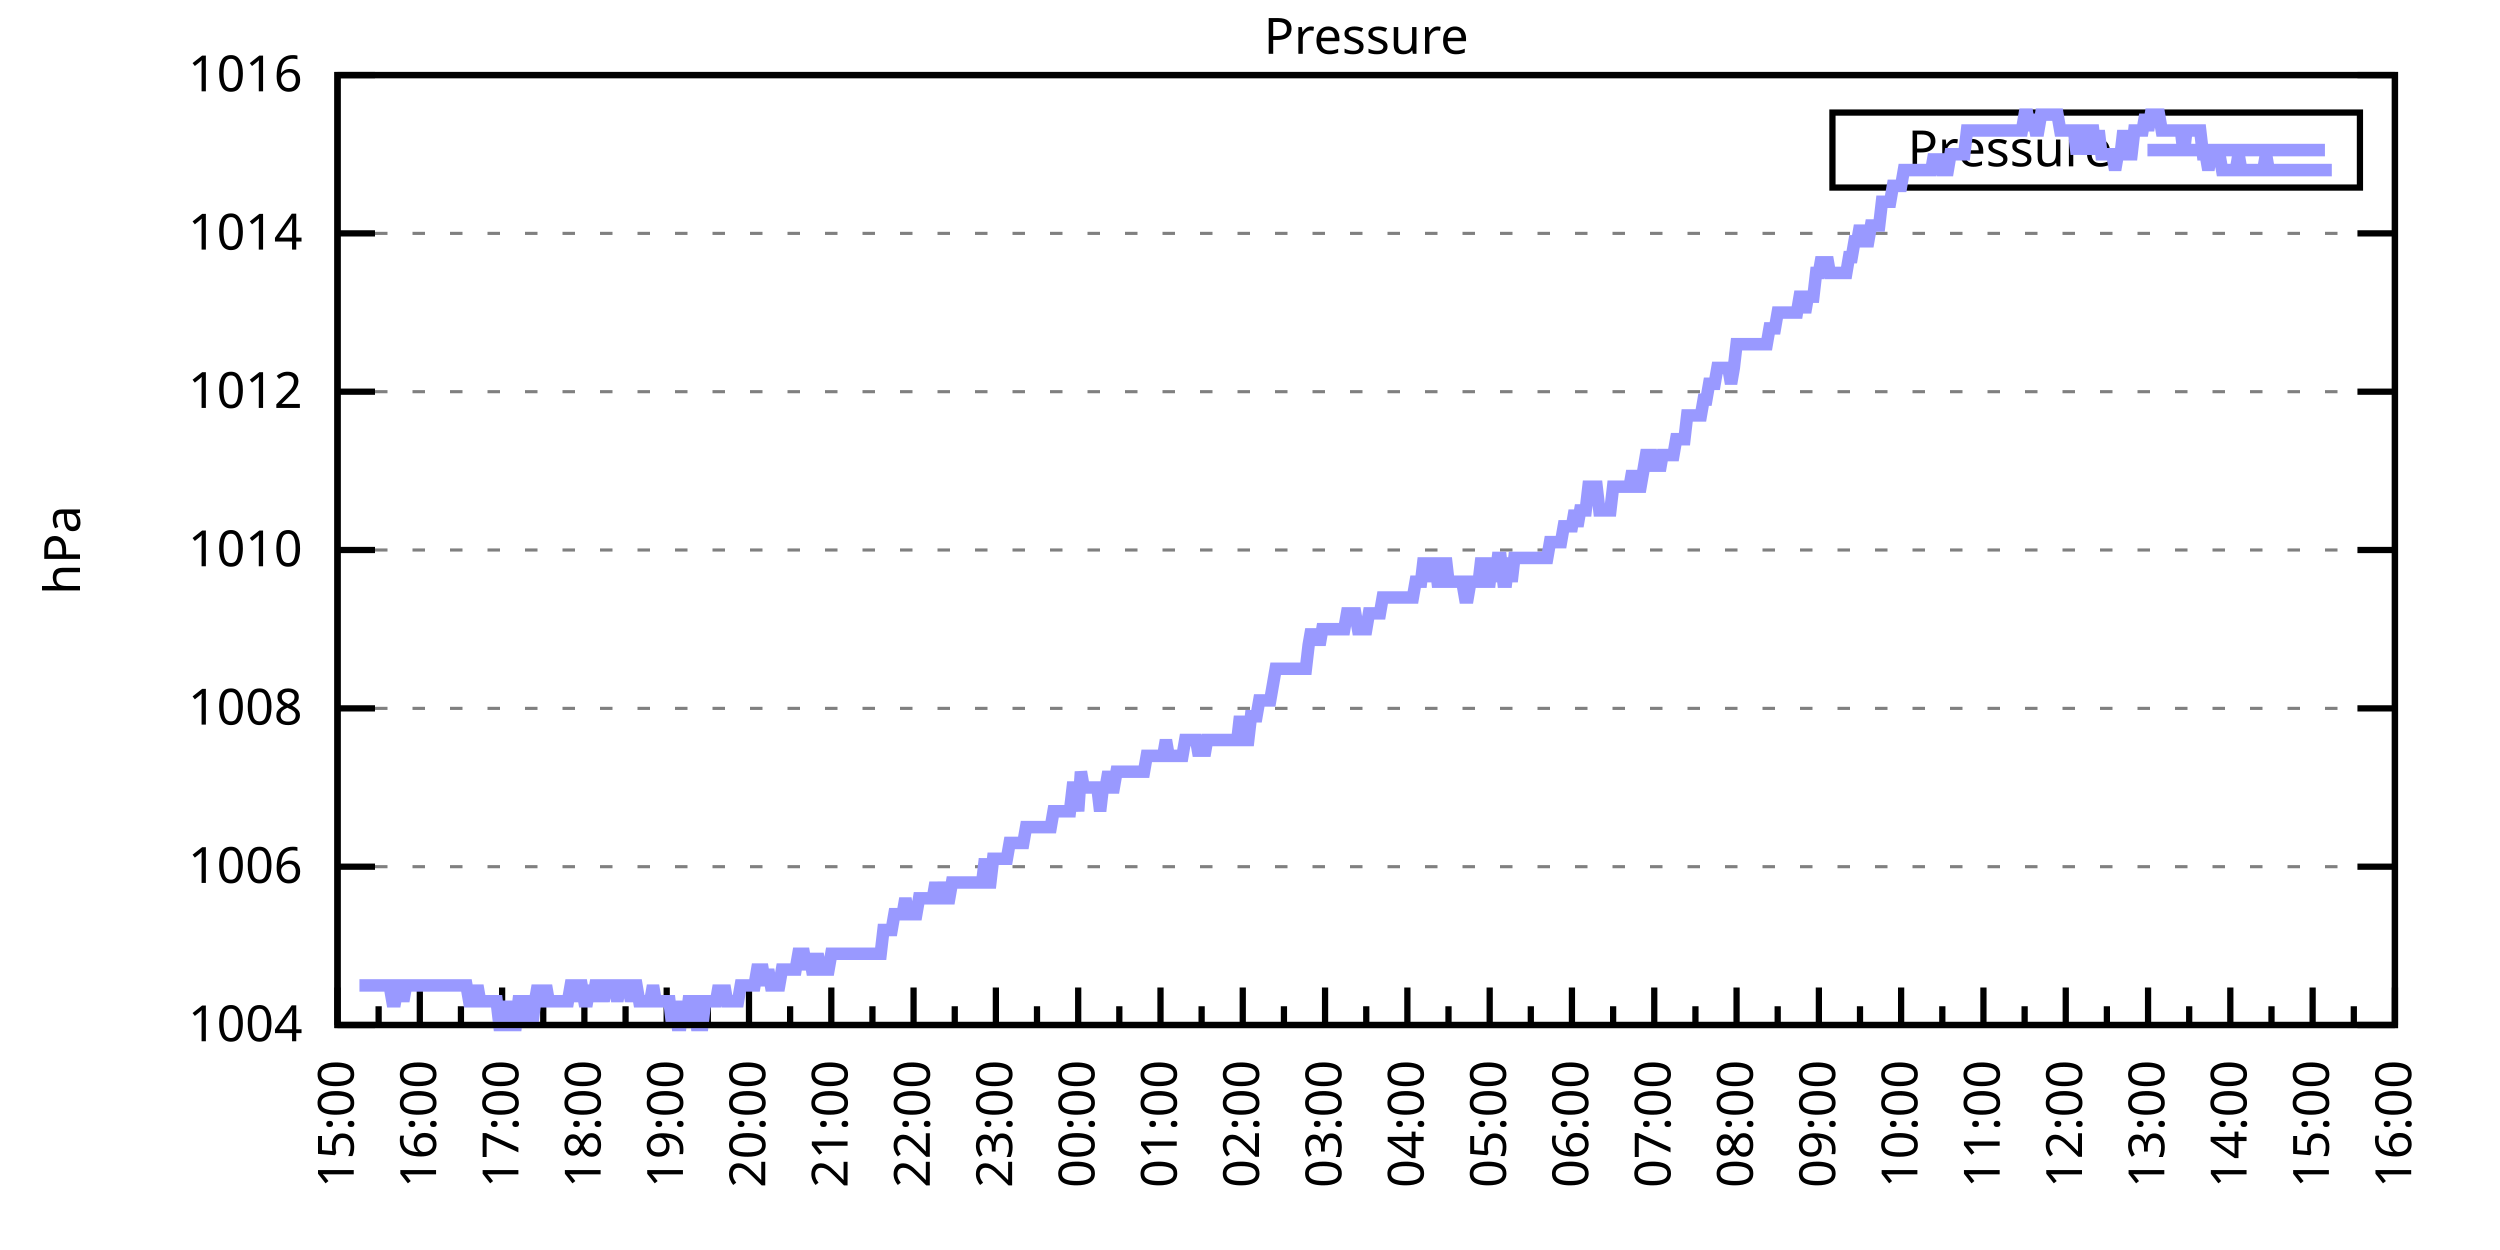
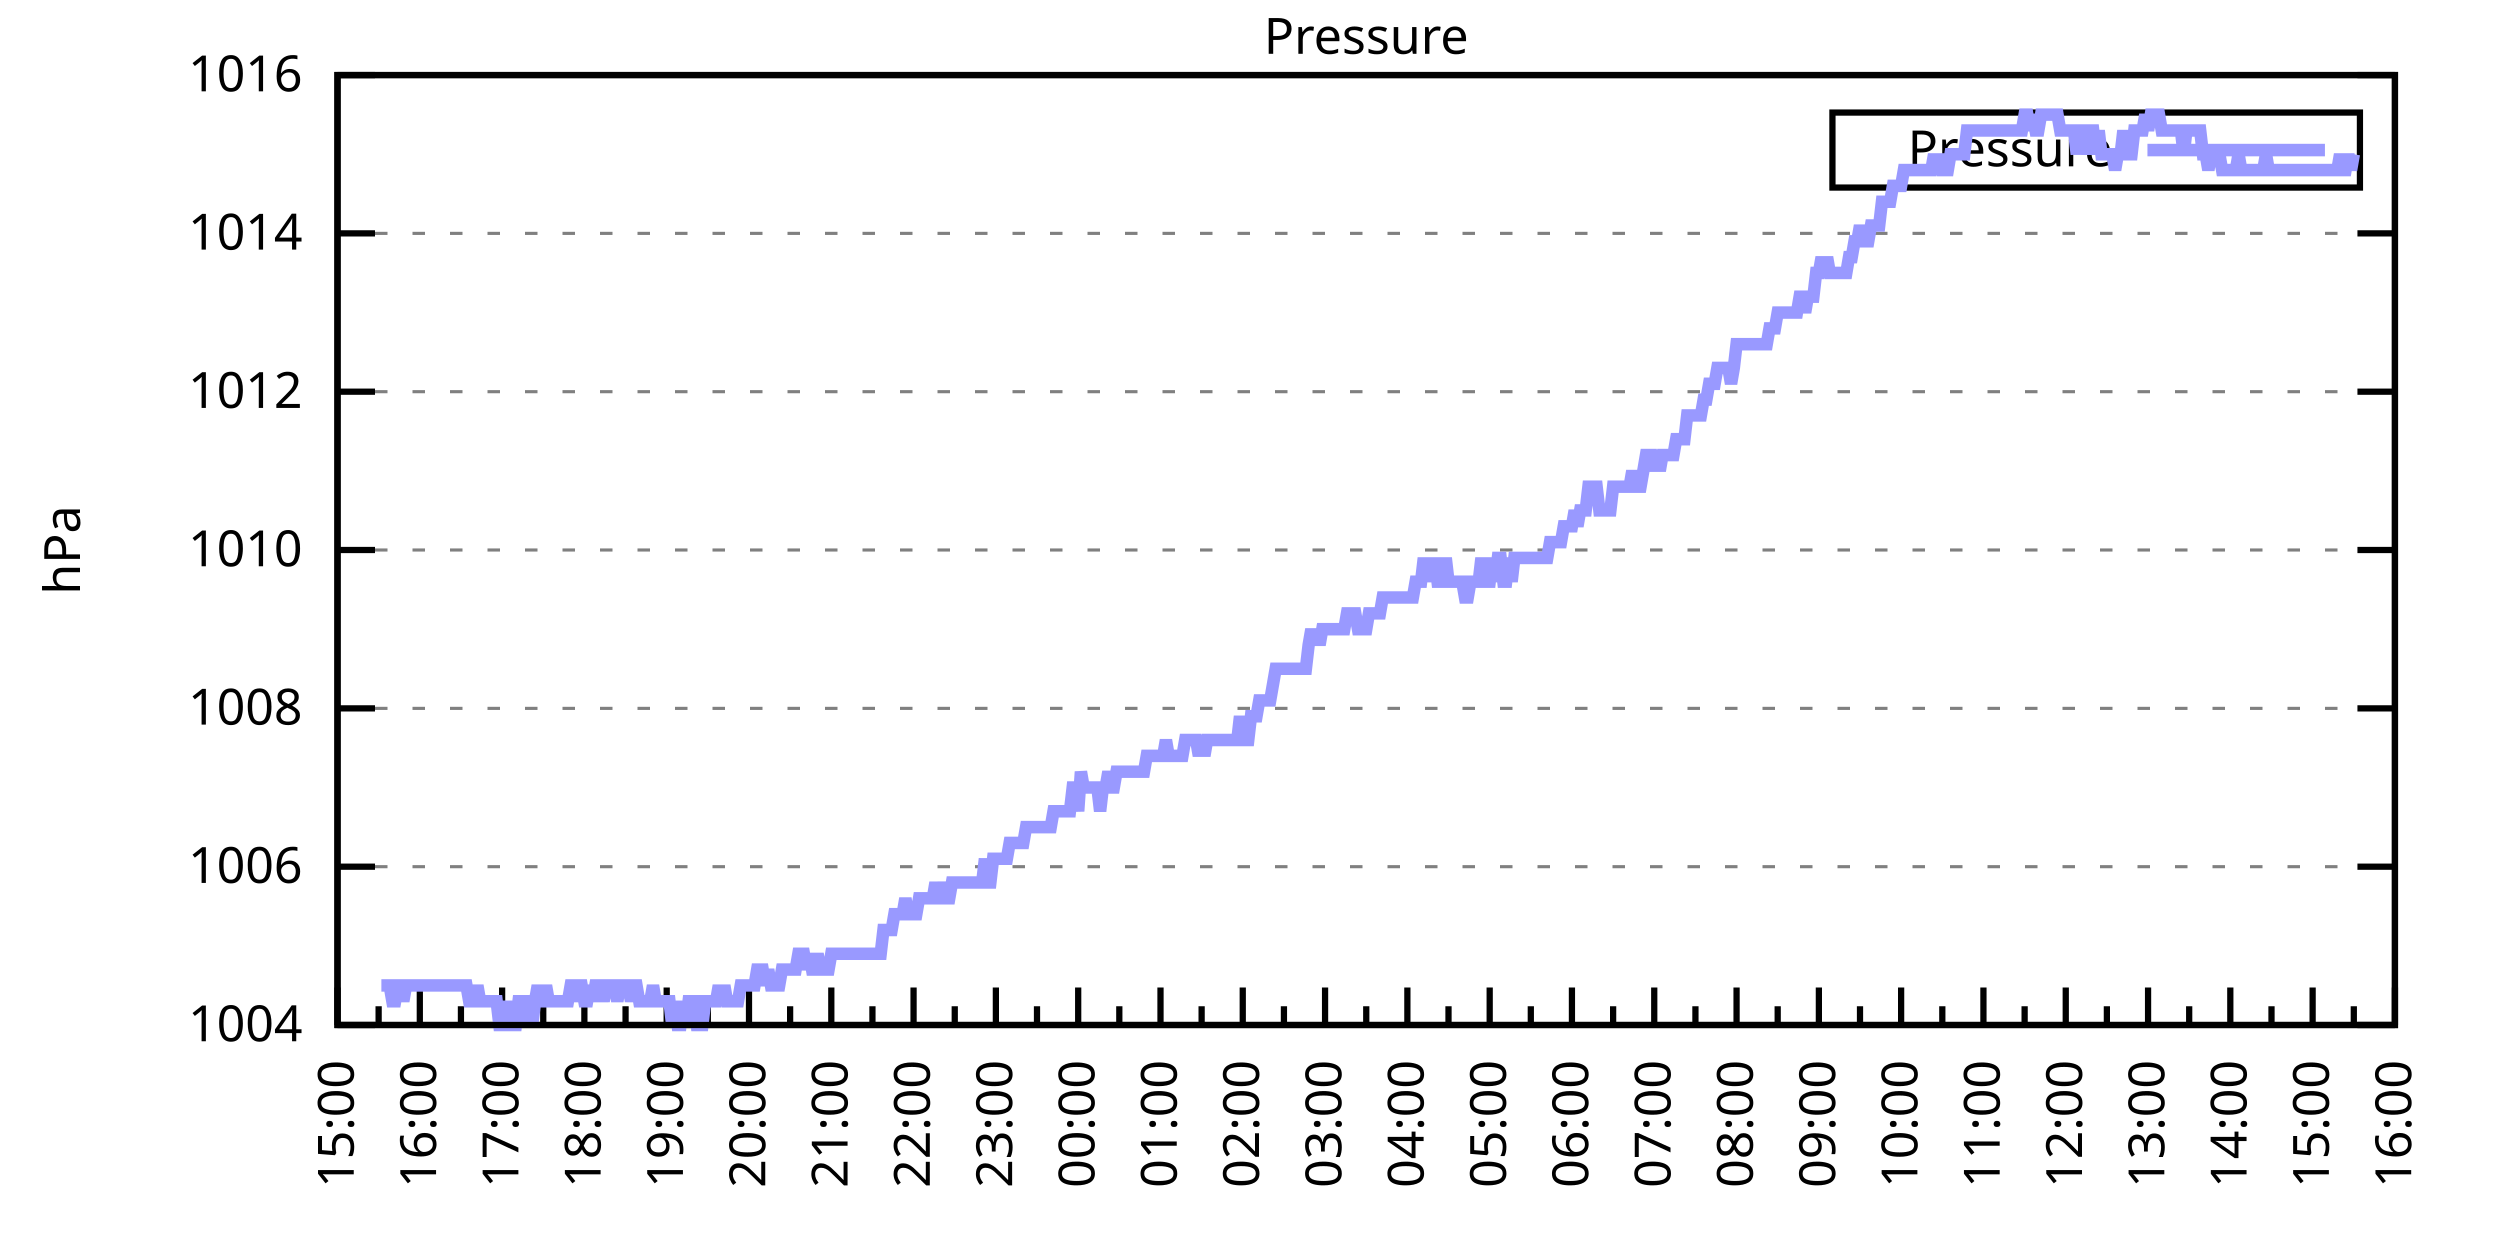
<svg xmlns="http://www.w3.org/2000/svg" xmlns:xlink="http://www.w3.org/1999/xlink" width="400" height="200" viewBox="0 0 400 200">
  <g id="gnuplot_canvas">
    <rect x="0" y="0" width="400" height="200" fill="none" />
    <defs>
      <circle id="gpDot" r="0.5" stroke-width="0.5" stroke="currentColor" />
      <path id="gpPt0" stroke-width="0.333" stroke="currentColor" d="M-1,0 h2 M0,-1 v2" />
      <path id="gpPt1" stroke-width="0.333" stroke="currentColor" d="M-1,-1 L1,1 M1,-1 L-1,1" />
      <path id="gpPt2" stroke-width="0.333" stroke="currentColor" d="M-1,0 L1,0 M0,-1 L0,1 M-1,-1 L1,1 M-1,1 L1,-1" />
      <rect id="gpPt3" stroke-width="0.333" stroke="currentColor" x="-1" y="-1" width="2" height="2" />
      <rect id="gpPt4" stroke-width="0.333" stroke="currentColor" fill="currentColor" x="-1" y="-1" width="2" height="2" />
      <circle id="gpPt5" stroke-width="0.333" stroke="currentColor" cx="0" cy="0" r="1" />
      <use xlink:href="#gpPt5" id="gpPt6" fill="currentColor" stroke="none" />
      <path id="gpPt7" stroke-width="0.333" stroke="currentColor" d="M0,-1.33 L-1.33,0.67 L1.33,0.67 z" />
      <use xlink:href="#gpPt7" id="gpPt8" fill="currentColor" stroke="none" />
      <use xlink:href="#gpPt7" id="gpPt9" stroke="currentColor" transform="rotate(180)" />
      <use xlink:href="#gpPt9" id="gpPt10" fill="currentColor" stroke="none" />
      <use xlink:href="#gpPt3" id="gpPt11" stroke="currentColor" transform="rotate(45)" />
      <use xlink:href="#gpPt11" id="gpPt12" fill="currentColor" stroke="none" />
      <path id="gpPt13" stroke-width="0.333" stroke="currentColor" d="M0,1.330 L1.265,0.411 L0.782,-1.067 L-0.782,-1.076 L-1.265,0.411 z" />
      <use xlink:href="#gpPt13" id="gpPt14" fill="currentColor" stroke="none" />
      <filter id="textbox" filterUnits="objectBoundingBox" x="0" y="0" height="1" width="1">
        <feFlood flood-color="white" flood-opacity="1" result="bgnd" />
        <feComposite in="SourceGraphic" in2="bgnd" operator="atop" />
      </filter>
      <filter id="greybox" filterUnits="objectBoundingBox" x="0" y="0" height="1" width="1">
        <feFlood flood-color="lightgrey" flood-opacity="1" result="grey" />
        <feComposite in="SourceGraphic" in2="grey" operator="atop" />
      </filter>
    </defs>
    <g fill="none" color="white" stroke="currentColor" stroke-width="1.00" stroke-linecap="butt" stroke-linejoin="miter">
</g>
    <g fill="none" color="black" stroke="currentColor" stroke-width="1.00" stroke-linecap="butt" stroke-linejoin="miter">
      <g stroke="none" shape-rendering="crispEdges">
        <polygon fill="rgb(255, 255, 255)" points="54.00,164.00 383.18,164.00 383.18,12.02 54.00,12.02 " />
      </g>
    </g>
    <g fill="none" color="black" stroke="currentColor" stroke-width="1.00" stroke-linecap="butt" stroke-linejoin="miter">
</g>
    <g fill="none" color="black" stroke="black" stroke-width="0.50" stroke-linecap="butt" stroke-linejoin="miter">
</g>
    <g fill="none" color="gray" stroke="currentColor" stroke-width="0.50" stroke-linecap="butt" stroke-linejoin="miter">
      <path stroke="gray" stroke-dasharray="2,4" class="gridline" d="M54.00,164.00 L383.19,164.00  " />
    </g>
    <g fill="none" color="gray" stroke="gray" stroke-width="1.00" stroke-linecap="butt" stroke-linejoin="miter">
</g>
    <g fill="none" color="black" stroke="currentColor" stroke-width="1.00" stroke-linecap="butt" stroke-linejoin="miter">
      <path stroke="black" d="M54.00,164.00 L60.00,164.00 M383.19,164.00 L377.19,164.00  " />
      <g transform="translate(48.40,166.60)" stroke="none" fill="black" font-family="Sans" font-size="8.00" text-anchor="end">
        <text>
          <tspan font-family="Sans"> 1004</tspan>
        </text>
      </g>
    </g>
    <g fill="none" color="black" stroke="currentColor" stroke-width="1.00" stroke-linecap="butt" stroke-linejoin="miter">
</g>
    <g fill="none" color="black" stroke="black" stroke-width="0.50" stroke-linecap="butt" stroke-linejoin="miter">
</g>
    <g fill="none" color="gray" stroke="currentColor" stroke-width="0.50" stroke-linecap="butt" stroke-linejoin="miter">
      <path stroke="gray" stroke-dasharray="2,4" class="gridline" d="M54.00,138.67 L383.19,138.67  " />
    </g>
    <g fill="none" color="gray" stroke="gray" stroke-width="1.00" stroke-linecap="butt" stroke-linejoin="miter">
</g>
    <g fill="none" color="black" stroke="currentColor" stroke-width="1.00" stroke-linecap="butt" stroke-linejoin="miter">
      <path stroke="black" d="M54.00,138.67 L60.00,138.67 M383.19,138.67 L377.19,138.67  " />
      <g transform="translate(48.40,141.27)" stroke="none" fill="black" font-family="Sans" font-size="8.00" text-anchor="end">
        <text>
          <tspan font-family="Sans"> 1006</tspan>
        </text>
      </g>
    </g>
    <g fill="none" color="black" stroke="currentColor" stroke-width="1.00" stroke-linecap="butt" stroke-linejoin="miter">
</g>
    <g fill="none" color="black" stroke="black" stroke-width="0.50" stroke-linecap="butt" stroke-linejoin="miter">
</g>
    <g fill="none" color="gray" stroke="currentColor" stroke-width="0.50" stroke-linecap="butt" stroke-linejoin="miter">
      <path stroke="gray" stroke-dasharray="2,4" class="gridline" d="M54.00,113.34 L383.19,113.34  " />
    </g>
    <g fill="none" color="gray" stroke="gray" stroke-width="1.00" stroke-linecap="butt" stroke-linejoin="miter">
</g>
    <g fill="none" color="black" stroke="currentColor" stroke-width="1.00" stroke-linecap="butt" stroke-linejoin="miter">
      <path stroke="black" d="M54.00,113.34 L60.00,113.34 M383.19,113.34 L377.19,113.34  " />
      <g transform="translate(48.40,115.94)" stroke="none" fill="black" font-family="Sans" font-size="8.00" text-anchor="end">
        <text>
          <tspan font-family="Sans"> 1008</tspan>
        </text>
      </g>
    </g>
    <g fill="none" color="black" stroke="currentColor" stroke-width="1.00" stroke-linecap="butt" stroke-linejoin="miter">
</g>
    <g fill="none" color="black" stroke="black" stroke-width="0.50" stroke-linecap="butt" stroke-linejoin="miter">
</g>
    <g fill="none" color="gray" stroke="currentColor" stroke-width="0.50" stroke-linecap="butt" stroke-linejoin="miter">
      <path stroke="gray" stroke-dasharray="2,4" class="gridline" d="M54.00,88.00 L383.19,88.00  " />
    </g>
    <g fill="none" color="gray" stroke="gray" stroke-width="1.00" stroke-linecap="butt" stroke-linejoin="miter">
</g>
    <g fill="none" color="black" stroke="currentColor" stroke-width="1.00" stroke-linecap="butt" stroke-linejoin="miter">
      <path stroke="black" d="M54.00,88.00 L60.00,88.00 M383.19,88.00 L377.19,88.00  " />
      <g transform="translate(48.40,90.60)" stroke="none" fill="black" font-family="Sans" font-size="8.00" text-anchor="end">
        <text>
          <tspan font-family="Sans"> 1010</tspan>
        </text>
      </g>
    </g>
    <g fill="none" color="black" stroke="currentColor" stroke-width="1.00" stroke-linecap="butt" stroke-linejoin="miter">
</g>
    <g fill="none" color="black" stroke="black" stroke-width="0.50" stroke-linecap="butt" stroke-linejoin="miter">
</g>
    <g fill="none" color="gray" stroke="currentColor" stroke-width="0.50" stroke-linecap="butt" stroke-linejoin="miter">
      <path stroke="gray" stroke-dasharray="2,4" class="gridline" d="M54.00,62.67 L383.19,62.67  " />
    </g>
    <g fill="none" color="gray" stroke="gray" stroke-width="1.00" stroke-linecap="butt" stroke-linejoin="miter">
</g>
    <g fill="none" color="black" stroke="currentColor" stroke-width="1.00" stroke-linecap="butt" stroke-linejoin="miter">
      <path stroke="black" d="M54.00,62.67 L60.00,62.67 M383.19,62.67 L377.19,62.67  " />
      <g transform="translate(48.40,65.27)" stroke="none" fill="black" font-family="Sans" font-size="8.00" text-anchor="end">
        <text>
          <tspan font-family="Sans"> 1012</tspan>
        </text>
      </g>
    </g>
    <g fill="none" color="black" stroke="currentColor" stroke-width="1.00" stroke-linecap="butt" stroke-linejoin="miter">
</g>
    <g fill="none" color="black" stroke="black" stroke-width="0.50" stroke-linecap="butt" stroke-linejoin="miter">
</g>
    <g fill="none" color="gray" stroke="currentColor" stroke-width="0.50" stroke-linecap="butt" stroke-linejoin="miter">
      <path stroke="gray" stroke-dasharray="2,4" class="gridline" d="M54.00,37.34 L383.19,37.34  " />
    </g>
    <g fill="none" color="gray" stroke="gray" stroke-width="1.00" stroke-linecap="butt" stroke-linejoin="miter">
</g>
    <g fill="none" color="black" stroke="currentColor" stroke-width="1.00" stroke-linecap="butt" stroke-linejoin="miter">
      <path stroke="black" d="M54.00,37.34 L60.00,37.34 M383.19,37.34 L377.19,37.34  " />
      <g transform="translate(48.40,39.94)" stroke="none" fill="black" font-family="Sans" font-size="8.00" text-anchor="end">
        <text>
          <tspan font-family="Sans"> 1014</tspan>
        </text>
      </g>
    </g>
    <g fill="none" color="black" stroke="currentColor" stroke-width="1.00" stroke-linecap="butt" stroke-linejoin="miter">
</g>
    <g fill="none" color="black" stroke="black" stroke-width="0.50" stroke-linecap="butt" stroke-linejoin="miter">
</g>
    <g fill="none" color="gray" stroke="currentColor" stroke-width="0.50" stroke-linecap="butt" stroke-linejoin="miter">
      <path stroke="gray" stroke-dasharray="2,4" class="gridline" d="M54.00,12.01 L383.19,12.01  " />
    </g>
    <g fill="none" color="gray" stroke="gray" stroke-width="1.00" stroke-linecap="butt" stroke-linejoin="miter">
</g>
    <g fill="none" color="black" stroke="currentColor" stroke-width="1.00" stroke-linecap="butt" stroke-linejoin="miter">
      <path stroke="black" d="M54.00,12.01 L60.00,12.01 M383.19,12.01 L377.19,12.01  " />
      <g transform="translate(48.40,14.61)" stroke="none" fill="black" font-family="Sans" font-size="8.00" text-anchor="end">
        <text>
          <tspan font-family="Sans"> 1016</tspan>
        </text>
      </g>
    </g>
    <g fill="none" color="black" stroke="currentColor" stroke-width="1.00" stroke-linecap="butt" stroke-linejoin="miter">
      <path stroke="black" d="M54.00,164.00 L54.00,158.00  " />
      <g transform="translate(56.60,169.60) rotate(270)" stroke="none" fill="black" font-family="Sans" font-size="8.00" text-anchor="end">
        <text>
          <tspan font-family="Sans">15:00</tspan>
        </text>
      </g>
    </g>
    <g fill="none" color="black" stroke="currentColor" stroke-width="1.00" stroke-linecap="butt" stroke-linejoin="miter">
      <path stroke="black" d="M60.58,164.00 L60.58,161.00 M67.17,164.00 L67.17,158.00  " />
      <g transform="translate(69.77,169.60) rotate(270)" stroke="none" fill="black" font-family="Sans" font-size="8.00" text-anchor="end">
        <text>
          <tspan font-family="Sans">16:00</tspan>
        </text>
      </g>
    </g>
    <g fill="none" color="black" stroke="currentColor" stroke-width="1.00" stroke-linecap="butt" stroke-linejoin="miter">
      <path stroke="black" d="M73.75,164.00 L73.75,161.00 M80.34,164.00 L80.34,158.00  " />
      <g transform="translate(82.94,169.60) rotate(270)" stroke="none" fill="black" font-family="Sans" font-size="8.00" text-anchor="end">
        <text>
          <tspan font-family="Sans">17:00</tspan>
        </text>
      </g>
    </g>
    <g fill="none" color="black" stroke="currentColor" stroke-width="1.00" stroke-linecap="butt" stroke-linejoin="miter">
      <path stroke="black" d="M86.92,164.00 L86.92,161.00 M93.50,164.00 L93.50,158.00  " />
      <g transform="translate(96.10,169.60) rotate(270)" stroke="none" fill="black" font-family="Sans" font-size="8.00" text-anchor="end">
        <text>
          <tspan font-family="Sans">18:00</tspan>
        </text>
      </g>
    </g>
    <g fill="none" color="black" stroke="currentColor" stroke-width="1.00" stroke-linecap="butt" stroke-linejoin="miter">
      <path stroke="black" d="M100.09,164.00 L100.09,161.00 M106.67,164.00 L106.67,158.00  " />
      <g transform="translate(109.27,169.60) rotate(270)" stroke="none" fill="black" font-family="Sans" font-size="8.00" text-anchor="end">
        <text>
          <tspan font-family="Sans">19:00</tspan>
        </text>
      </g>
    </g>
    <g fill="none" color="black" stroke="currentColor" stroke-width="1.00" stroke-linecap="butt" stroke-linejoin="miter">
      <path stroke="black" d="M113.25,164.00 L113.25,161.00 M119.84,164.00 L119.84,158.00  " />
      <g transform="translate(122.44,169.60) rotate(270)" stroke="none" fill="black" font-family="Sans" font-size="8.00" text-anchor="end">
        <text>
          <tspan font-family="Sans">20:00</tspan>
        </text>
      </g>
    </g>
    <g fill="none" color="black" stroke="currentColor" stroke-width="1.00" stroke-linecap="butt" stroke-linejoin="miter">
      <path stroke="black" d="M126.42,164.00 L126.42,161.00 M133.01,164.00 L133.01,158.00  " />
      <g transform="translate(135.61,169.60) rotate(270)" stroke="none" fill="black" font-family="Sans" font-size="8.00" text-anchor="end">
        <text>
          <tspan font-family="Sans">21:00</tspan>
        </text>
      </g>
    </g>
    <g fill="none" color="black" stroke="currentColor" stroke-width="1.00" stroke-linecap="butt" stroke-linejoin="miter">
      <path stroke="black" d="M139.59,164.00 L139.59,161.00 M146.17,164.00 L146.17,158.00  " />
      <g transform="translate(148.77,169.60) rotate(270)" stroke="none" fill="black" font-family="Sans" font-size="8.00" text-anchor="end">
        <text>
          <tspan font-family="Sans">22:00</tspan>
        </text>
      </g>
    </g>
    <g fill="none" color="black" stroke="currentColor" stroke-width="1.00" stroke-linecap="butt" stroke-linejoin="miter">
      <path stroke="black" d="M152.76,164.00 L152.76,161.00 M159.34,164.00 L159.34,158.00  " />
      <g transform="translate(161.94,169.60) rotate(270)" stroke="none" fill="black" font-family="Sans" font-size="8.00" text-anchor="end">
        <text>
          <tspan font-family="Sans">23:00</tspan>
        </text>
      </g>
    </g>
    <g fill="none" color="black" stroke="currentColor" stroke-width="1.00" stroke-linecap="butt" stroke-linejoin="miter">
      <path stroke="black" d="M165.92,164.00 L165.92,161.00 M172.51,164.00 L172.51,158.00  " />
      <g transform="translate(175.11,169.60) rotate(270)" stroke="none" fill="black" font-family="Sans" font-size="8.00" text-anchor="end">
        <text>
          <tspan font-family="Sans">00:00</tspan>
        </text>
      </g>
    </g>
    <g fill="none" color="black" stroke="currentColor" stroke-width="1.00" stroke-linecap="butt" stroke-linejoin="miter">
      <path stroke="black" d="M179.09,164.00 L179.09,161.00 M185.68,164.00 L185.68,158.00  " />
      <g transform="translate(188.28,169.60) rotate(270)" stroke="none" fill="black" font-family="Sans" font-size="8.00" text-anchor="end">
        <text>
          <tspan font-family="Sans">01:00</tspan>
        </text>
      </g>
    </g>
    <g fill="none" color="black" stroke="currentColor" stroke-width="1.00" stroke-linecap="butt" stroke-linejoin="miter">
      <path stroke="black" d="M192.26,164.00 L192.26,161.00 M198.84,164.00 L198.84,158.00  " />
      <g transform="translate(201.44,169.60) rotate(270)" stroke="none" fill="black" font-family="Sans" font-size="8.00" text-anchor="end">
        <text>
          <tspan font-family="Sans">02:00</tspan>
        </text>
      </g>
    </g>
    <g fill="none" color="black" stroke="currentColor" stroke-width="1.00" stroke-linecap="butt" stroke-linejoin="miter">
      <path stroke="black" d="M205.43,164.00 L205.43,161.00 M212.01,164.00 L212.01,158.00  " />
      <g transform="translate(214.61,169.60) rotate(270)" stroke="none" fill="black" font-family="Sans" font-size="8.00" text-anchor="end">
        <text>
          <tspan font-family="Sans">03:00</tspan>
        </text>
      </g>
    </g>
    <g fill="none" color="black" stroke="currentColor" stroke-width="1.00" stroke-linecap="butt" stroke-linejoin="miter">
      <path stroke="black" d="M218.60,164.00 L218.60,161.00 M225.18,164.00 L225.18,158.00  " />
      <g transform="translate(227.78,169.60) rotate(270)" stroke="none" fill="black" font-family="Sans" font-size="8.00" text-anchor="end">
        <text>
          <tspan font-family="Sans">04:00</tspan>
        </text>
      </g>
    </g>
    <g fill="none" color="black" stroke="currentColor" stroke-width="1.00" stroke-linecap="butt" stroke-linejoin="miter">
      <path stroke="black" d="M231.76,164.00 L231.76,161.00 M238.35,164.00 L238.35,158.00  " />
      <g transform="translate(240.95,169.60) rotate(270)" stroke="none" fill="black" font-family="Sans" font-size="8.00" text-anchor="end">
        <text>
          <tspan font-family="Sans">05:00</tspan>
        </text>
      </g>
    </g>
    <g fill="none" color="black" stroke="currentColor" stroke-width="1.00" stroke-linecap="butt" stroke-linejoin="miter">
      <path stroke="black" d="M244.93,164.00 L244.93,161.00 M251.51,164.00 L251.51,158.00  " />
      <g transform="translate(254.11,169.60) rotate(270)" stroke="none" fill="black" font-family="Sans" font-size="8.00" text-anchor="end">
        <text>
          <tspan font-family="Sans">06:00</tspan>
        </text>
      </g>
    </g>
    <g fill="none" color="black" stroke="currentColor" stroke-width="1.00" stroke-linecap="butt" stroke-linejoin="miter">
      <path stroke="black" d="M258.10,164.00 L258.10,161.00 M264.68,164.00 L264.68,158.00  " />
      <g transform="translate(267.28,169.60) rotate(270)" stroke="none" fill="black" font-family="Sans" font-size="8.00" text-anchor="end">
        <text>
          <tspan font-family="Sans">07:00</tspan>
        </text>
      </g>
    </g>
    <g fill="none" color="black" stroke="currentColor" stroke-width="1.00" stroke-linecap="butt" stroke-linejoin="miter">
      <path stroke="black" d="M271.27,164.00 L271.27,161.00 M277.85,164.00 L277.85,158.00  " />
      <g transform="translate(280.45,169.60) rotate(270)" stroke="none" fill="black" font-family="Sans" font-size="8.00" text-anchor="end">
        <text>
          <tspan font-family="Sans">08:00</tspan>
        </text>
      </g>
    </g>
    <g fill="none" color="black" stroke="currentColor" stroke-width="1.00" stroke-linecap="butt" stroke-linejoin="miter">
      <path stroke="black" d="M284.43,164.00 L284.43,161.00 M291.02,164.00 L291.02,158.00  " />
      <g transform="translate(293.62,169.60) rotate(270)" stroke="none" fill="black" font-family="Sans" font-size="8.00" text-anchor="end">
        <text>
          <tspan font-family="Sans">09:00</tspan>
        </text>
      </g>
    </g>
    <g fill="none" color="black" stroke="currentColor" stroke-width="1.00" stroke-linecap="butt" stroke-linejoin="miter">
      <path stroke="black" d="M297.60,164.00 L297.60,161.00 M304.18,164.00 L304.18,158.00  " />
      <g transform="translate(306.78,169.60) rotate(270)" stroke="none" fill="black" font-family="Sans" font-size="8.00" text-anchor="end">
        <text>
          <tspan font-family="Sans">10:00</tspan>
        </text>
      </g>
    </g>
    <g fill="none" color="black" stroke="currentColor" stroke-width="1.00" stroke-linecap="butt" stroke-linejoin="miter">
      <path stroke="black" d="M310.77,164.00 L310.77,161.00 M317.35,164.00 L317.35,158.00  " />
      <g transform="translate(319.95,169.60) rotate(270)" stroke="none" fill="black" font-family="Sans" font-size="8.00" text-anchor="end">
        <text>
          <tspan font-family="Sans">11:00</tspan>
        </text>
      </g>
    </g>
    <g fill="none" color="black" stroke="currentColor" stroke-width="1.00" stroke-linecap="butt" stroke-linejoin="miter">
      <path stroke="black" d="M323.94,164.00 L323.94,161.00 M330.52,164.00 L330.52,158.00  " />
      <g transform="translate(333.12,169.60) rotate(270)" stroke="none" fill="black" font-family="Sans" font-size="8.00" text-anchor="end">
        <text>
          <tspan font-family="Sans">12:00</tspan>
        </text>
      </g>
    </g>
    <g fill="none" color="black" stroke="currentColor" stroke-width="1.00" stroke-linecap="butt" stroke-linejoin="miter">
      <path stroke="black" d="M337.10,164.00 L337.10,161.00 M343.69,164.00 L343.69,158.00  " />
      <g transform="translate(346.29,169.60) rotate(270)" stroke="none" fill="black" font-family="Sans" font-size="8.00" text-anchor="end">
        <text>
          <tspan font-family="Sans">13:00</tspan>
        </text>
      </g>
    </g>
    <g fill="none" color="black" stroke="currentColor" stroke-width="1.00" stroke-linecap="butt" stroke-linejoin="miter">
      <path stroke="black" d="M350.27,164.00 L350.27,161.00 M356.85,164.00 L356.85,158.00  " />
      <g transform="translate(359.45,169.60) rotate(270)" stroke="none" fill="black" font-family="Sans" font-size="8.00" text-anchor="end">
        <text>
          <tspan font-family="Sans">14:00</tspan>
        </text>
      </g>
    </g>
    <g fill="none" color="black" stroke="currentColor" stroke-width="1.00" stroke-linecap="butt" stroke-linejoin="miter">
      <path stroke="black" d="M363.44,164.00 L363.44,161.00 M370.02,164.00 L370.02,158.00  " />
      <g transform="translate(372.62,169.60) rotate(270)" stroke="none" fill="black" font-family="Sans" font-size="8.00" text-anchor="end">
        <text>
          <tspan font-family="Sans">15:00</tspan>
        </text>
      </g>
    </g>
    <g fill="none" color="black" stroke="currentColor" stroke-width="1.00" stroke-linecap="butt" stroke-linejoin="miter">
      <path stroke="black" d="M376.61,164.00 L376.61,161.00 M383.19,164.00 L383.19,158.00  " />
      <g transform="translate(385.79,169.60) rotate(270)" stroke="none" fill="black" font-family="Sans" font-size="8.00" text-anchor="end">
        <text>
          <tspan font-family="Sans">16:00</tspan>
        </text>
      </g>
    </g>
    <g fill="none" color="black" stroke="currentColor" stroke-width="1.00" stroke-linecap="butt" stroke-linejoin="miter">
</g>
    <g fill="none" color="black" stroke="currentColor" stroke-width="1.00" stroke-linecap="butt" stroke-linejoin="miter">
      <path stroke="black" d="M54.00,12.01 L54.00,164.00 L383.19,164.00 L383.19,12.01 L54.00,12.01 Z  " />
    </g>
    <g fill="none" color="black" stroke="currentColor" stroke-width="1.00" stroke-linecap="butt" stroke-linejoin="miter">
      <g transform="translate(12.80,88.01) rotate(270)" stroke="none" fill="black" font-family="Sans" font-size="8.00" text-anchor="middle">
        <text>
          <tspan font-family="Sans">hPa</tspan>
        </text>
      </g>
    </g>
    <g fill="none" color="black" stroke="currentColor" stroke-width="1.00" stroke-linecap="butt" stroke-linejoin="miter">
</g>
    <g fill="none" color="black" stroke="currentColor" stroke-width="1.00" stroke-linecap="butt" stroke-linejoin="miter">
      <path stroke="black" d="M293.19,30.01 L293.19,18.01 L377.59,18.01 L377.59,30.01 L293.19,30.01 Z  " />
    </g>
    <g id="Pressure_plot_1">
      <g fill="none" color="white" stroke="black" stroke-width="2.00" stroke-linecap="butt" stroke-linejoin="miter">
</g>
      <g fill="none" color="black" stroke="currentColor" stroke-width="2.00" stroke-linecap="butt" stroke-linejoin="miter">
        <g transform="translate(337.99,26.61)" stroke="none" fill="black" font-family="Sans" font-size="8.00" text-anchor="end">
          <text>
            <tspan font-family="Sans">Pressure</tspan>
          </text>
        </g>
      </g>
      <g fill="none" color="black" stroke="currentColor" stroke-width="2.00" stroke-linecap="butt" stroke-linejoin="miter">
-         <path stroke="rgb(153, 153, 255)" d="M343.59,24.01 L371.99,24.01 M57.51,157.67 L57.95,157.67 L58.39,157.67 L58.83,157.67 L59.27,157.67 L59.71,157.67   L60.14,157.67 L60.58,157.67 L61.02,157.67 L61.46,157.67 L61.90,157.67 L62.34,157.67 L62.78,160.20 L63.22,160.20   L63.66,157.67 L64.10,157.67 L64.53,160.20 L64.97,157.67 L65.41,157.67 L65.85,157.67 L66.29,157.67 L66.73,157.67   L67.17,157.67 L67.61,157.67 L68.05,157.67 L68.48,157.67 L68.92,157.67 L69.36,157.67 L69.80,157.67 L70.24,157.67   L70.68,157.67 L71.12,157.67 L71.56,157.67 L72.00,157.67 L72.43,157.67 L72.87,157.67 L73.31,157.67 L73.75,157.67   L74.19,157.67 L74.63,157.67 L75.07,160.20 L75.51,160.20 L75.95,160.20 L76.38,157.67 L76.82,160.20 L77.26,160.20   L77.70,160.20 L78.14,160.20 L78.58,160.20 L79.02,160.20 L79.46,160.20 L79.90,164.00 L80.34,164.00 L80.77,164.00   L81.21,160.20 L81.65,164.00 L82.09,164.00 L82.53,164.00 L82.97,160.20 L83.41,160.20 L83.85,160.20 L84.29,164.00   L84.72,160.20 L85.16,164.00 L85.60,160.20 L86.04,157.67 L86.48,160.20 L86.92,160.20 L87.36,157.67 L87.80,160.20   L88.24,160.20 L88.67,160.20 L89.11,160.20 L89.55,160.20 L89.99,160.20 L90.43,160.20 L90.87,160.20 L91.31,157.67   L91.75,157.67 L92.19,160.20 L92.62,157.67 L93.06,157.67 L93.50,160.20 L93.94,160.20 L94.38,157.67 L94.82,160.20   L95.26,157.67 L95.70,157.67 L96.14,157.67 L96.58,160.20 L97.01,157.67 L97.45,157.67 L97.89,157.67 L98.33,157.67   L98.77,160.20 L99.21,157.67 L99.65,157.67 L100.09,157.67 L100.53,157.67 L100.96,160.20 L101.40,157.67 L101.84,157.67   L102.28,160.20 L102.72,160.20 L103.16,160.20 L103.60,160.20 L104.04,160.20 L104.48,157.67 L104.91,160.20 L105.35,160.20   L105.79,160.20 L106.23,160.20 L106.67,160.20 L107.11,160.20 L107.55,164.00 L107.99,160.20 L108.43,164.00 L108.87,164.00   L109.30,160.20 L109.74,164.00 L110.18,160.20 L110.62,160.20 L111.06,160.20 L111.50,164.00 L111.94,164.00 L112.38,164.00   L112.82,160.20 L113.25,160.20 L113.69,160.20 L114.13,160.20 L114.57,160.20 L115.01,157.67 L115.45,160.20 L115.89,157.67   L116.33,160.20 L116.77,160.20 L117.20,160.20 L117.64,160.20 L118.08,160.20 L118.52,157.67 L118.96,157.67 L119.40,157.67   L119.84,157.67 L120.28,157.67 L120.72,157.67 L121.15,155.13 L121.59,155.13 L122.03,155.13 L122.47,157.67 L122.91,155.13   L123.35,157.67 L123.79,157.67 L124.23,157.67 L124.67,157.67 L125.11,155.13 L125.54,155.13 L125.98,155.13 L126.42,155.13   L126.86,155.13 L127.30,155.13 L127.74,152.60 L128.18,152.60 L128.62,152.60 L129.06,155.13 L129.49,152.60 L129.93,155.13   L130.37,155.13 L130.81,152.60 L131.25,155.13 L131.69,155.13 L132.13,155.13 L132.57,155.13 L133.01,152.60 L133.44,152.60   L133.88,152.60 L134.32,152.60 L134.76,152.60 L135.20,152.60 L135.64,152.60 L136.08,152.60 L136.52,152.60 L136.96,152.60   L137.39,152.60 L137.83,152.60 L138.27,152.60 L138.71,152.60 L139.15,152.60 L139.59,152.60 L140.03,152.60 L140.47,152.60   L140.91,152.60 L141.35,148.80 L141.78,148.80 L142.22,148.80 L142.66,148.80 L143.10,146.27 L143.54,146.27 L143.98,146.27   L144.42,146.27 L144.86,143.73 L145.30,146.27 L145.73,146.27 L146.17,146.27 L146.61,146.27 L147.05,143.73 L147.49,143.73   L147.93,143.73 L148.37,143.73 L148.81,143.73 L149.25,143.73 L149.68,141.20 L150.12,143.73 L150.56,143.73 L151.00,141.20   L151.44,143.73 L151.88,143.73 L152.32,141.20 L152.76,141.20 L153.20,141.20 L153.63,141.20 L154.07,141.20 L154.51,141.20   L154.95,141.20 L155.39,141.20 L155.83,141.20 L156.27,141.20 L156.71,141.20 L157.15,141.20 L157.59,137.40 L158.02,141.20   L158.46,141.20 L158.90,137.40 L159.34,137.40 L159.78,137.40 L160.22,137.40 L160.66,137.40 L161.10,137.40 L161.54,134.87   L161.97,134.87 L162.41,134.87 L162.85,134.87 L163.29,134.87 L163.73,134.87 L164.17,132.34 L164.61,132.34 L165.05,132.34   L165.49,132.34 L165.92,132.34 L166.36,132.34 L166.80,132.34 L167.24,132.34 L167.68,132.34 L168.12,132.34 L168.56,129.80   L169.00,129.80 L169.44,129.80 L169.87,129.80 L170.31,129.80 L170.75,129.80 L171.19,129.80 L171.63,126.00 L172.07,126.00   L172.51,129.80 L172.95,123.47 L173.39,126.00 L173.83,126.00 L174.26,126.00 L174.70,126.00 L175.14,126.00 L175.58,126.00   L176.02,129.80 L176.46,126.00 L176.90,126.00 L177.34,123.47 L177.78,126.00 L178.21,126.00 L178.65,123.47 L179.09,123.47   L179.53,123.47 L179.97,123.47 L180.41,123.47 L180.85,123.47 L181.29,123.47 L181.73,123.47 L182.16,123.47 L182.60,123.47   L183.04,123.47 L183.48,120.94 L183.92,120.94 L184.36,120.94 L184.80,120.94 L185.24,120.94 L185.68,120.94 L186.11,120.94   L186.55,118.40 L186.99,120.94 L187.43,120.94 L187.87,120.94 L188.31,120.94 L188.75,120.94 L189.19,120.94 L189.63,118.40   L190.07,118.40 L190.50,118.40 L190.94,118.40 L191.38,118.40 L191.82,120.94 L192.26,118.40 L192.70,120.94 L193.14,118.40   L193.58,118.40 L194.02,118.40 L194.45,118.40 L194.89,118.40 L195.33,118.40 L195.77,118.40 L196.21,118.40 L196.65,118.40   L197.09,118.40 L197.53,118.40 L197.97,118.40 L198.40,114.60 L198.84,118.40 L199.28,118.40 L199.72,118.40 L200.16,114.60   L200.60,114.60 L201.04,114.60 L201.48,112.07 L201.92,112.07 L202.35,112.07 L202.79,112.07 L203.23,112.07 L203.67,109.54   L204.11,107.00 L204.55,107.00 L204.99,107.00 L205.43,107.00 L205.87,107.00 L206.31,107.00 L206.74,107.00 L207.18,107.00   L207.62,107.00 L208.06,107.00 L208.50,107.00 L208.94,107.00 L209.38,103.20 L209.82,100.67 L210.26,103.20 L210.69,100.67   L211.13,103.20 L211.57,100.67 L212.01,100.67 L212.45,100.67 L212.89,100.67 L213.33,100.67 L213.77,100.67 L214.21,100.67   L214.64,100.67 L215.08,100.67 L215.52,98.14 L215.96,98.14 L216.40,98.14 L216.84,98.14 L217.28,100.67 L217.72,100.67   L218.16,100.67 L218.60,100.67 L219.03,98.14 L219.47,98.14 L219.91,98.14 L220.35,98.14 L220.79,98.14 L221.23,95.60   L221.67,95.60 L222.11,95.60 L222.55,95.60 L222.98,95.60 L223.42,95.60 L223.86,95.60 L224.30,95.60 L224.74,95.60   L225.18,95.60 L225.62,95.60 L226.06,95.60 L226.50,93.07 L226.93,93.07 L227.37,93.07 L227.81,89.27 L228.25,93.07   L228.69,89.27 L229.13,93.07 L229.57,89.27 L230.01,93.07 L230.45,93.07 L230.88,93.07 L231.32,89.27 L231.76,93.07   L232.20,93.07 L232.64,93.07 L233.08,93.07 L233.52,93.07 L233.96,93.07 L234.40,95.60 L234.84,95.60 L235.27,93.07   L235.71,93.07 L236.15,93.07 L236.59,93.07 L237.03,89.27 L237.47,93.07 L237.91,93.07 L238.35,93.07 L238.79,89.27   L239.22,93.07 L239.66,89.27 L240.10,89.27 L240.54,93.07 L240.98,93.07 L241.42,89.27 L241.86,93.07 L242.30,89.27   L242.74,89.27 L243.17,89.27 L243.61,89.27 L244.05,89.27 L244.49,89.27 L244.93,89.27 L245.37,89.27 L245.81,89.27   L246.25,89.27 L246.69,89.27 L247.12,89.27 L247.56,89.27 L248.00,86.74 L248.44,86.74 L248.88,86.74 L249.32,86.74   L249.76,86.74 L250.20,84.21 L250.64,84.21 L251.08,84.21 L251.51,84.21 L251.95,81.67 L252.39,84.21 L252.83,81.67   L253.27,81.67 L253.71,81.67 L254.15,77.87 L254.59,77.87 L255.03,77.87 L255.46,77.87 L255.90,81.67 L256.34,81.67   L256.78,81.67 L257.22,81.67 L257.66,81.67 L258.10,77.87 L258.54,77.87 L258.98,77.87 L259.41,77.87 L259.85,77.87   L260.29,77.87 L260.73,77.87 L261.17,75.34 L261.61,77.87 L262.05,77.87 L262.49,77.87 L262.93,75.34 L263.36,72.81   L263.80,72.81 L264.24,72.81 L264.68,75.34 L265.12,72.81 L265.56,75.34 L266.00,72.81 L266.44,72.81 L266.88,72.81   L267.32,72.81 L267.75,72.81 L268.19,70.27 L268.63,70.27 L269.07,70.27 L269.51,70.27 L269.95,66.47 L270.39,66.47   L270.83,66.47 L271.27,66.47 L271.70,66.47 L272.14,66.47 L272.58,63.94 L273.02,63.94 L273.46,61.41 L273.90,61.41   L274.34,61.41 L274.78,58.87 L275.22,58.87 L275.65,58.87 L276.09,58.87 L276.53,58.87 L276.97,61.41 L277.41,58.87   L277.85,55.07 L278.29,55.07 L278.73,55.07 L279.17,55.07 L279.60,55.07 L280.04,55.07 L280.48,55.07 L280.92,55.07   L281.36,55.07 L281.80,55.07 L282.24,55.07 L282.68,55.07 L283.12,52.54 L283.56,52.54 L283.99,52.54 L284.43,50.01   L284.87,50.01 L285.31,50.01 L285.75,50.01 L286.19,50.01 L286.63,50.01 L287.07,50.01 L287.51,50.01 L287.94,47.47   L288.38,47.47 L288.82,50.01 L289.26,47.47 L289.70,47.47 L290.14,47.47 L290.58,43.67 L291.02,43.67 L291.46,41.14   L291.89,43.67 L292.33,41.14 L292.77,43.67 L293.21,43.67 L293.65,43.67 L294.09,43.67 L294.53,43.67 L294.97,43.67   L295.41,43.67 L295.84,41.14 L296.28,41.14 L296.72,38.61 L297.16,38.61 L297.60,36.08 L298.04,38.61 L298.48,38.61   L298.92,38.61 L299.36,36.08 L299.80,36.08 L300.23,36.08 L300.67,36.08 L301.11,32.28 L301.55,32.28 L301.99,32.28   L302.43,32.28 L302.87,29.74 L303.31,29.74 L303.75,29.74 L304.18,29.74 L304.62,27.21 L305.06,27.21 L305.50,27.21   L305.94,27.21 L306.38,27.21 L306.82,27.21 L307.26,27.21 L307.70,27.21 L308.13,27.21 L308.57,27.21 L309.01,27.21   L309.45,24.68 L309.89,27.21 L310.33,24.68 L310.77,27.21 L311.21,27.21 L311.65,27.21 L312.08,24.68 L312.52,24.68   L312.96,24.68 L313.40,24.68 L313.84,24.68 L314.28,24.68 L314.72,20.88 L315.16,20.88 L315.60,20.88 L316.04,20.88   L316.47,20.88 L316.91,20.88 L317.35,20.88 L317.79,20.88 L318.23,20.88 L318.67,20.88 L319.11,20.88 L319.55,20.88   L319.99,20.88 L320.42,20.88 L320.86,20.88 L321.30,20.88 L321.74,20.88 L322.18,20.88 L322.62,20.88 L323.06,20.88   L323.50,20.88 L323.94,18.34 L324.37,18.34 L324.81,20.88 L325.25,18.34 L325.69,20.88 L326.13,20.88 L326.57,18.34   L327.01,18.34 L327.45,18.34 L327.89,18.34 L328.33,18.34 L328.76,18.34 L329.20,18.34 L329.64,20.88 L330.08,20.88   L330.52,20.88 L330.96,20.88 L331.40,20.88 L331.84,20.88 L332.28,24.68 L332.71,20.88 L333.15,20.88 L333.59,20.88   L334.03,24.68 L334.47,20.88 L334.91,20.88 L335.35,24.68 L335.79,20.88 L336.23,24.68 L336.66,24.68 L337.10,24.68   L337.54,24.68 L337.98,24.68 L338.42,27.21 L338.86,24.68 L339.30,24.68 L339.74,20.88 L340.18,24.68 L340.61,24.68   L341.05,24.68 L341.49,20.88 L341.93,20.88 L342.37,20.88 L342.81,20.88 L343.25,18.34 L343.69,20.88 L344.13,18.34   L344.57,18.34 L345.00,18.34 L345.44,18.34 L345.88,20.88 L346.32,20.88 L346.76,20.88 L347.20,20.88 L347.64,20.88   L348.08,20.88 L348.52,20.88 L348.95,20.88 L349.39,24.68 L349.83,20.88 L350.27,20.88 L350.71,20.88 L351.15,20.88   L351.59,20.88 L352.03,20.88 L352.47,24.68 L352.90,24.68 L353.34,27.21 L353.78,24.68 L354.22,24.68 L354.66,24.68   L355.10,24.68 L355.54,27.21 L355.98,27.21 L356.42,27.21 L356.85,27.21 L357.29,27.21 L357.73,27.21 L358.17,24.68   L358.61,27.21 L359.05,27.21 L359.49,27.21 L359.93,27.21 L360.37,27.21 L360.81,27.21 L361.24,27.21 L361.68,27.21   L362.12,27.21 L362.56,24.68 L363.00,27.21 L363.44,27.21 L363.88,27.21 L364.32,27.21 L364.76,27.21 L365.19,27.21   L365.63,27.21 L366.07,27.21 L366.51,27.21 L366.95,27.21 L367.39,27.21 L367.83,27.21 L368.27,27.21 L368.71,27.21   L369.14,27.21 L369.58,27.21 L370.02,27.21 L370.46,27.21 L370.90,27.21 L371.34,27.21 L371.78,27.21 L372.22,27.21   L372.66,27.21 L373.09,27.21  " />
+         <path stroke="rgb(153, 153, 255)" d="M343.59,24.01 L371.99,24.01 M61.02,157.67 L61.46,157.67 L61.90,157.67 L62.34,157.67 L62.78,160.20 L63.22,160.20   L63.66,157.67 L64.10,157.67 L64.53,160.20 L64.97,157.67 L65.41,157.67 L65.85,157.67 L66.29,157.67 L66.73,157.67   L67.17,157.67 L67.61,157.67 L68.05,157.67 L68.48,157.67 L68.92,157.67 L69.36,157.67 L69.80,157.67 L70.24,157.67   L70.68,157.67 L71.12,157.67 L71.56,157.67 L72.00,157.67 L72.43,157.67 L72.87,157.67 L73.31,157.67 L73.75,157.67   L74.19,157.67 L74.63,157.67 L75.07,160.20 L75.51,160.20 L75.95,160.20 L76.38,157.67 L76.82,160.20 L77.26,160.20   L77.70,160.20 L78.14,160.20 L78.58,160.20 L79.02,160.20 L79.46,160.20 L79.90,164.00 L80.34,164.00 L80.77,164.00   L81.21,160.20 L81.65,164.00 L82.09,164.00 L82.53,164.00 L82.97,160.20 L83.41,160.20 L83.85,160.20 L84.29,164.00   L84.72,160.20 L85.16,164.00 L85.60,160.20 L86.04,157.67 L86.48,160.20 L86.92,160.20 L87.36,157.67 L87.80,160.20   L88.24,160.20 L88.67,160.20 L89.11,160.20 L89.55,160.20 L89.99,160.20 L90.43,160.20 L90.87,160.20 L91.31,157.67   L91.75,157.67 L92.19,160.20 L92.62,157.67 L93.06,157.67 L93.50,160.20 L93.94,160.20 L94.38,157.67 L94.82,160.20   L95.26,157.67 L95.70,157.67 L96.14,157.67 L96.58,160.20 L97.01,157.67 L97.45,157.67 L97.89,157.67 L98.33,157.67   L98.77,160.20 L99.21,157.67 L99.65,157.67 L100.09,157.67 L100.53,157.67 L100.96,160.20 L101.40,157.67 L101.84,157.67   L102.28,160.20 L102.72,160.20 L103.16,160.20 L103.60,160.20 L104.04,160.20 L104.48,157.67 L104.91,160.20 L105.35,160.20   L105.79,160.20 L106.23,160.20 L106.67,160.20 L107.11,160.20 L107.55,164.00 L107.99,160.20 L108.43,164.00 L108.87,164.00   L109.30,160.20 L109.74,164.00 L110.18,160.20 L110.62,160.20 L111.06,160.20 L111.50,164.00 L111.94,164.00 L112.38,164.00   L112.82,160.20 L113.25,160.20 L113.69,160.20 L114.13,160.20 L114.57,160.20 L115.01,157.67 L115.45,160.20 L115.89,157.67   L116.33,160.20 L116.77,160.20 L117.20,160.20 L117.64,160.20 L118.08,160.20 L118.52,157.67 L118.96,157.67 L119.40,157.67   L119.84,157.67 L120.28,157.67 L120.72,157.67 L121.15,155.13 L121.59,155.13 L122.03,155.13 L122.47,157.67 L122.91,155.13   L123.35,157.67 L123.79,157.67 L124.23,157.67 L124.67,157.67 L125.11,155.13 L125.54,155.13 L125.98,155.13 L126.42,155.13   L126.86,155.13 L127.30,155.13 L127.74,152.60 L128.18,152.60 L128.62,152.60 L129.06,155.13 L129.49,152.60 L129.93,155.13   L130.37,155.13 L130.81,152.60 L131.25,155.13 L131.69,155.13 L132.13,155.13 L132.57,155.13 L133.01,152.60 L133.44,152.60   L133.88,152.60 L134.32,152.60 L134.76,152.60 L135.20,152.60 L135.64,152.60 L136.08,152.60 L136.52,152.60 L136.96,152.60   L137.39,152.60 L137.83,152.60 L138.27,152.60 L138.71,152.60 L139.15,152.60 L139.59,152.60 L140.03,152.60 L140.47,152.60   L140.91,152.60 L141.35,148.80 L141.78,148.80 L142.22,148.80 L142.66,148.80 L143.10,146.27 L143.54,146.27 L143.98,146.27   L144.42,146.27 L144.86,143.73 L145.30,146.27 L145.73,146.27 L146.17,146.27 L146.61,146.27 L147.05,143.73 L147.49,143.73   L147.93,143.73 L148.37,143.73 L148.81,143.73 L149.25,143.73 L149.68,141.20 L150.12,143.73 L150.56,143.73 L151.00,141.20   L151.44,143.73 L151.88,143.73 L152.32,141.20 L152.76,141.20 L153.20,141.20 L153.63,141.20 L154.07,141.20 L154.51,141.20   L154.95,141.20 L155.39,141.20 L155.83,141.20 L156.27,141.20 L156.71,141.20 L157.15,141.20 L157.59,137.40 L158.02,141.20   L158.46,141.20 L158.90,137.40 L159.34,137.40 L159.78,137.40 L160.22,137.40 L160.66,137.40 L161.10,137.40 L161.54,134.87   L161.97,134.87 L162.41,134.87 L162.85,134.87 L163.29,134.87 L163.73,134.87 L164.17,132.34 L164.61,132.34 L165.05,132.34   L165.49,132.34 L165.92,132.34 L166.36,132.34 L166.80,132.34 L167.24,132.34 L167.68,132.34 L168.12,132.34 L168.56,129.80   L169.00,129.80 L169.44,129.80 L169.87,129.80 L170.31,129.80 L170.75,129.80 L171.19,129.80 L171.63,126.00 L172.07,126.00   L172.51,129.80 L172.95,123.47 L173.39,126.00 L173.83,126.00 L174.26,126.00 L174.70,126.00 L175.14,126.00 L175.58,126.00   L176.02,129.80 L176.46,126.00 L176.90,126.00 L177.34,123.47 L177.78,126.00 L178.21,126.00 L178.65,123.47 L179.09,123.47   L179.53,123.47 L179.97,123.47 L180.41,123.47 L180.85,123.47 L181.29,123.47 L181.73,123.47 L182.16,123.47 L182.60,123.47   L183.04,123.47 L183.48,120.94 L183.92,120.94 L184.36,120.94 L184.80,120.94 L185.24,120.94 L185.68,120.94 L186.11,120.94   L186.55,118.40 L186.99,120.94 L187.43,120.94 L187.87,120.94 L188.31,120.94 L188.75,120.94 L189.19,120.94 L189.63,118.40   L190.07,118.40 L190.50,118.40 L190.94,118.40 L191.38,118.40 L191.82,120.94 L192.26,118.40 L192.70,120.94 L193.14,118.40   L193.58,118.40 L194.02,118.40 L194.45,118.40 L194.89,118.40 L195.33,118.40 L195.77,118.40 L196.21,118.40 L196.65,118.40   L197.09,118.40 L197.53,118.40 L197.97,118.40 L198.40,114.60 L198.84,118.40 L199.28,118.40 L199.72,118.40 L200.16,114.60   L200.60,114.60 L201.04,114.60 L201.48,112.07 L201.92,112.07 L202.35,112.07 L202.79,112.07 L203.23,112.07 L203.67,109.54   L204.11,107.00 L204.55,107.00 L204.99,107.00 L205.43,107.00 L205.87,107.00 L206.31,107.00 L206.74,107.00 L207.18,107.00   L207.62,107.00 L208.06,107.00 L208.50,107.00 L208.94,107.00 L209.38,103.20 L209.82,100.67 L210.26,103.20 L210.69,100.67   L211.13,103.20 L211.57,100.67 L212.01,100.67 L212.45,100.67 L212.89,100.67 L213.33,100.67 L213.77,100.67 L214.21,100.67   L214.64,100.67 L215.08,100.67 L215.52,98.14 L215.96,98.14 L216.40,98.14 L216.84,98.14 L217.28,100.67 L217.72,100.67   L218.16,100.67 L218.60,100.67 L219.03,98.14 L219.47,98.14 L219.91,98.14 L220.35,98.14 L220.79,98.14 L221.23,95.60   L221.67,95.60 L222.11,95.60 L222.55,95.60 L222.98,95.60 L223.42,95.60 L223.86,95.60 L224.30,95.60 L224.74,95.60   L225.18,95.60 L225.62,95.60 L226.06,95.60 L226.50,93.07 L226.93,93.07 L227.37,93.07 L227.81,89.27 L228.25,93.07   L228.69,89.27 L229.13,93.07 L229.57,89.27 L230.01,93.07 L230.45,93.07 L230.88,93.07 L231.32,89.27 L231.76,93.07   L232.20,93.07 L232.64,93.07 L233.08,93.07 L233.52,93.07 L233.96,93.07 L234.40,95.60 L234.84,95.60 L235.27,93.07   L235.71,93.07 L236.15,93.07 L236.59,93.07 L237.03,89.27 L237.47,93.07 L237.91,93.07 L238.35,93.07 L238.79,89.27   L239.22,93.07 L239.66,89.27 L240.10,89.27 L240.54,93.07 L240.98,93.07 L241.42,89.27 L241.86,93.07 L242.30,89.27   L242.74,89.27 L243.17,89.27 L243.61,89.27 L244.05,89.27 L244.49,89.27 L244.93,89.27 L245.37,89.27 L245.81,89.27   L246.25,89.27 L246.69,89.27 L247.12,89.27 L247.56,89.27 L248.00,86.74 L248.44,86.74 L248.88,86.74 L249.32,86.74   L249.76,86.74 L250.20,84.21 L250.64,84.21 L251.08,84.21 L251.51,84.21 L251.95,81.67 L252.39,84.21 L252.83,81.67   L253.27,81.67 L253.71,81.67 L254.15,77.87 L254.59,77.87 L255.03,77.87 L255.46,77.87 L255.90,81.67 L256.34,81.67   L256.78,81.67 L257.22,81.67 L257.66,81.67 L258.10,77.87 L258.54,77.87 L258.98,77.87 L259.41,77.87 L259.85,77.87   L260.29,77.87 L260.73,77.87 L261.17,75.34 L261.61,77.87 L262.05,77.87 L262.49,77.87 L262.93,75.34 L263.36,72.81   L263.80,72.81 L264.24,72.81 L264.68,75.34 L265.12,72.81 L265.56,75.34 L266.00,72.81 L266.44,72.81 L266.88,72.81   L267.32,72.81 L267.75,72.81 L268.19,70.27 L268.63,70.27 L269.07,70.27 L269.51,70.27 L269.95,66.47 L270.39,66.47   L270.83,66.47 L271.27,66.47 L271.70,66.47 L272.14,66.47 L272.58,63.94 L273.02,63.94 L273.46,61.41 L273.90,61.41   L274.34,61.41 L274.78,58.87 L275.22,58.87 L275.65,58.87 L276.09,58.87 L276.53,58.87 L276.97,61.41 L277.41,58.87   L277.85,55.07 L278.29,55.07 L278.73,55.07 L279.17,55.07 L279.60,55.07 L280.04,55.07 L280.48,55.07 L280.92,55.07   L281.36,55.07 L281.80,55.07 L282.24,55.07 L282.68,55.07 L283.12,52.54 L283.56,52.54 L283.99,52.54 L284.43,50.01   L284.87,50.01 L285.31,50.01 L285.75,50.01 L286.19,50.01 L286.63,50.01 L287.07,50.01 L287.51,50.01 L287.94,47.47   L288.38,47.47 L288.82,50.01 L289.26,47.47 L289.70,47.47 L290.14,47.47 L290.58,43.67 L291.02,43.67 L291.46,41.14   L291.89,43.67 L292.33,41.14 L292.77,43.67 L293.21,43.67 L293.65,43.67 L294.09,43.67 L294.53,43.67 L294.97,43.67   L295.41,43.67 L295.84,41.14 L296.28,41.14 L296.72,38.61 L297.16,38.61 L297.60,36.08 L298.04,38.61 L298.48,38.61   L298.92,38.61 L299.36,36.08 L299.80,36.08 L300.23,36.08 L300.67,36.08 L301.11,32.28 L301.55,32.28 L301.99,32.28   L302.43,32.28 L302.87,29.74 L303.31,29.74 L303.75,29.74 L304.18,29.74 L304.62,27.21 L305.06,27.21 L305.50,27.21   L305.94,27.21 L306.38,27.21 L306.82,27.21 L307.26,27.21 L307.70,27.21 L308.13,27.21 L308.57,27.21 L309.01,27.21   L309.45,24.68 L309.89,27.21 L310.33,24.68 L310.77,27.21 L311.21,27.21 L311.65,27.21 L312.08,24.68 L312.52,24.68   L312.96,24.68 L313.40,24.68 L313.84,24.68 L314.28,24.68 L314.72,20.88 L315.16,20.88 L315.60,20.88 L316.04,20.88   L316.47,20.88 L316.91,20.88 L317.35,20.88 L317.79,20.88 L318.23,20.88 L318.67,20.88 L319.11,20.88 L319.55,20.88   L319.99,20.88 L320.42,20.88 L320.86,20.88 L321.30,20.88 L321.74,20.88 L322.18,20.88 L322.62,20.88 L323.06,20.88   L323.50,20.88 L323.94,18.34 L324.37,18.34 L324.81,20.88 L325.25,18.34 L325.69,20.88 L326.13,20.88 L326.57,18.34   L327.01,18.34 L327.45,18.34 L327.89,18.34 L328.33,18.34 L328.76,18.34 L329.20,18.34 L329.64,20.88 L330.08,20.88   L330.52,20.88 L330.96,20.88 L331.40,20.88 L331.84,20.88 L332.28,24.68 L332.71,20.88 L333.15,20.88 L333.59,20.88   L334.03,24.68 L334.47,20.88 L334.91,20.88 L335.35,24.68 L335.79,20.88 L336.23,24.68 L336.66,24.68 L337.10,24.68   L337.54,24.68 L337.98,24.68 L338.42,27.21 L338.86,24.68 L339.30,24.68 L339.74,20.88 L340.18,24.68 L340.61,24.68   L341.05,24.68 L341.49,20.88 L341.93,20.88 L342.37,20.88 L342.81,20.88 L343.25,18.34 L343.69,20.88 L344.13,18.34   L344.57,18.34 L345.00,18.34 L345.44,18.34 L345.88,20.88 L346.32,20.88 L346.76,20.88 L347.20,20.88 L347.64,20.88   L348.08,20.88 L348.52,20.88 L348.95,20.88 L349.39,24.68 L349.83,20.88 L350.27,20.88 L350.71,20.88 L351.15,20.88   L351.59,20.88 L352.03,20.88 L352.47,24.68 L352.90,24.68 L353.34,27.21 L353.78,24.68 L354.22,24.68 L354.66,24.68   L355.10,24.68 L355.54,27.21 L355.98,27.21 L356.42,27.21 L356.85,27.21 L357.29,27.21 L357.73,27.21 L358.17,24.68   L358.61,27.21 L359.05,27.21 L359.49,27.21 L359.93,27.21 L360.37,27.21 L360.81,27.21 L361.24,27.21 L361.68,27.21   L362.12,27.21 L362.56,24.68 L363.00,27.21 L363.44,27.21 L363.88,27.21 L364.32,27.21 L364.76,27.21 L365.19,27.21   L365.63,27.21 L366.07,27.21 L366.51,27.21 L366.95,27.21 L367.39,27.21 L367.83,27.21 L368.27,27.21 L368.71,27.21   L369.14,27.21 L369.58,27.21 L370.02,27.21 L370.46,27.21 L370.90,27.21 L371.34,27.21 L371.78,27.21 L372.22,27.21   L372.66,27.21 L373.09,27.21 L373.53,27.21 L373.97,27.21 L374.41,24.68 L374.85,27.21 L375.29,27.21 L375.73,24.68   L376.17,27.21 L376.61,24.68  " />
      </g>
    </g>
    <g fill="none" color="black" stroke="currentColor" stroke-width="2.00" stroke-linecap="butt" stroke-linejoin="miter">
</g>
    <g fill="none" color="black" stroke="black" stroke-width="1.00" stroke-linecap="butt" stroke-linejoin="miter">
</g>
    <g fill="none" color="black" stroke="currentColor" stroke-width="1.00" stroke-linecap="butt" stroke-linejoin="miter">
      <path stroke="black" d="M54.00,12.01 L54.00,164.00 L383.19,164.00 L383.19,12.01 L54.00,12.01 Z  " />
    </g>
    <g fill="none" color="black" stroke="currentColor" stroke-width="1.00" stroke-linecap="butt" stroke-linejoin="miter">
      <g transform="translate(218.59,8.61)" stroke="none" fill="black" font-family="Sans" font-size="8.00" text-anchor="middle">
        <text>
          <tspan font-family="Sans">Pressure</tspan>
        </text>
      </g>
    </g>
    <g fill="none" color="black" stroke="currentColor" stroke-width="1.00" stroke-linecap="butt" stroke-linejoin="miter">
</g>
  </g>
</svg>
